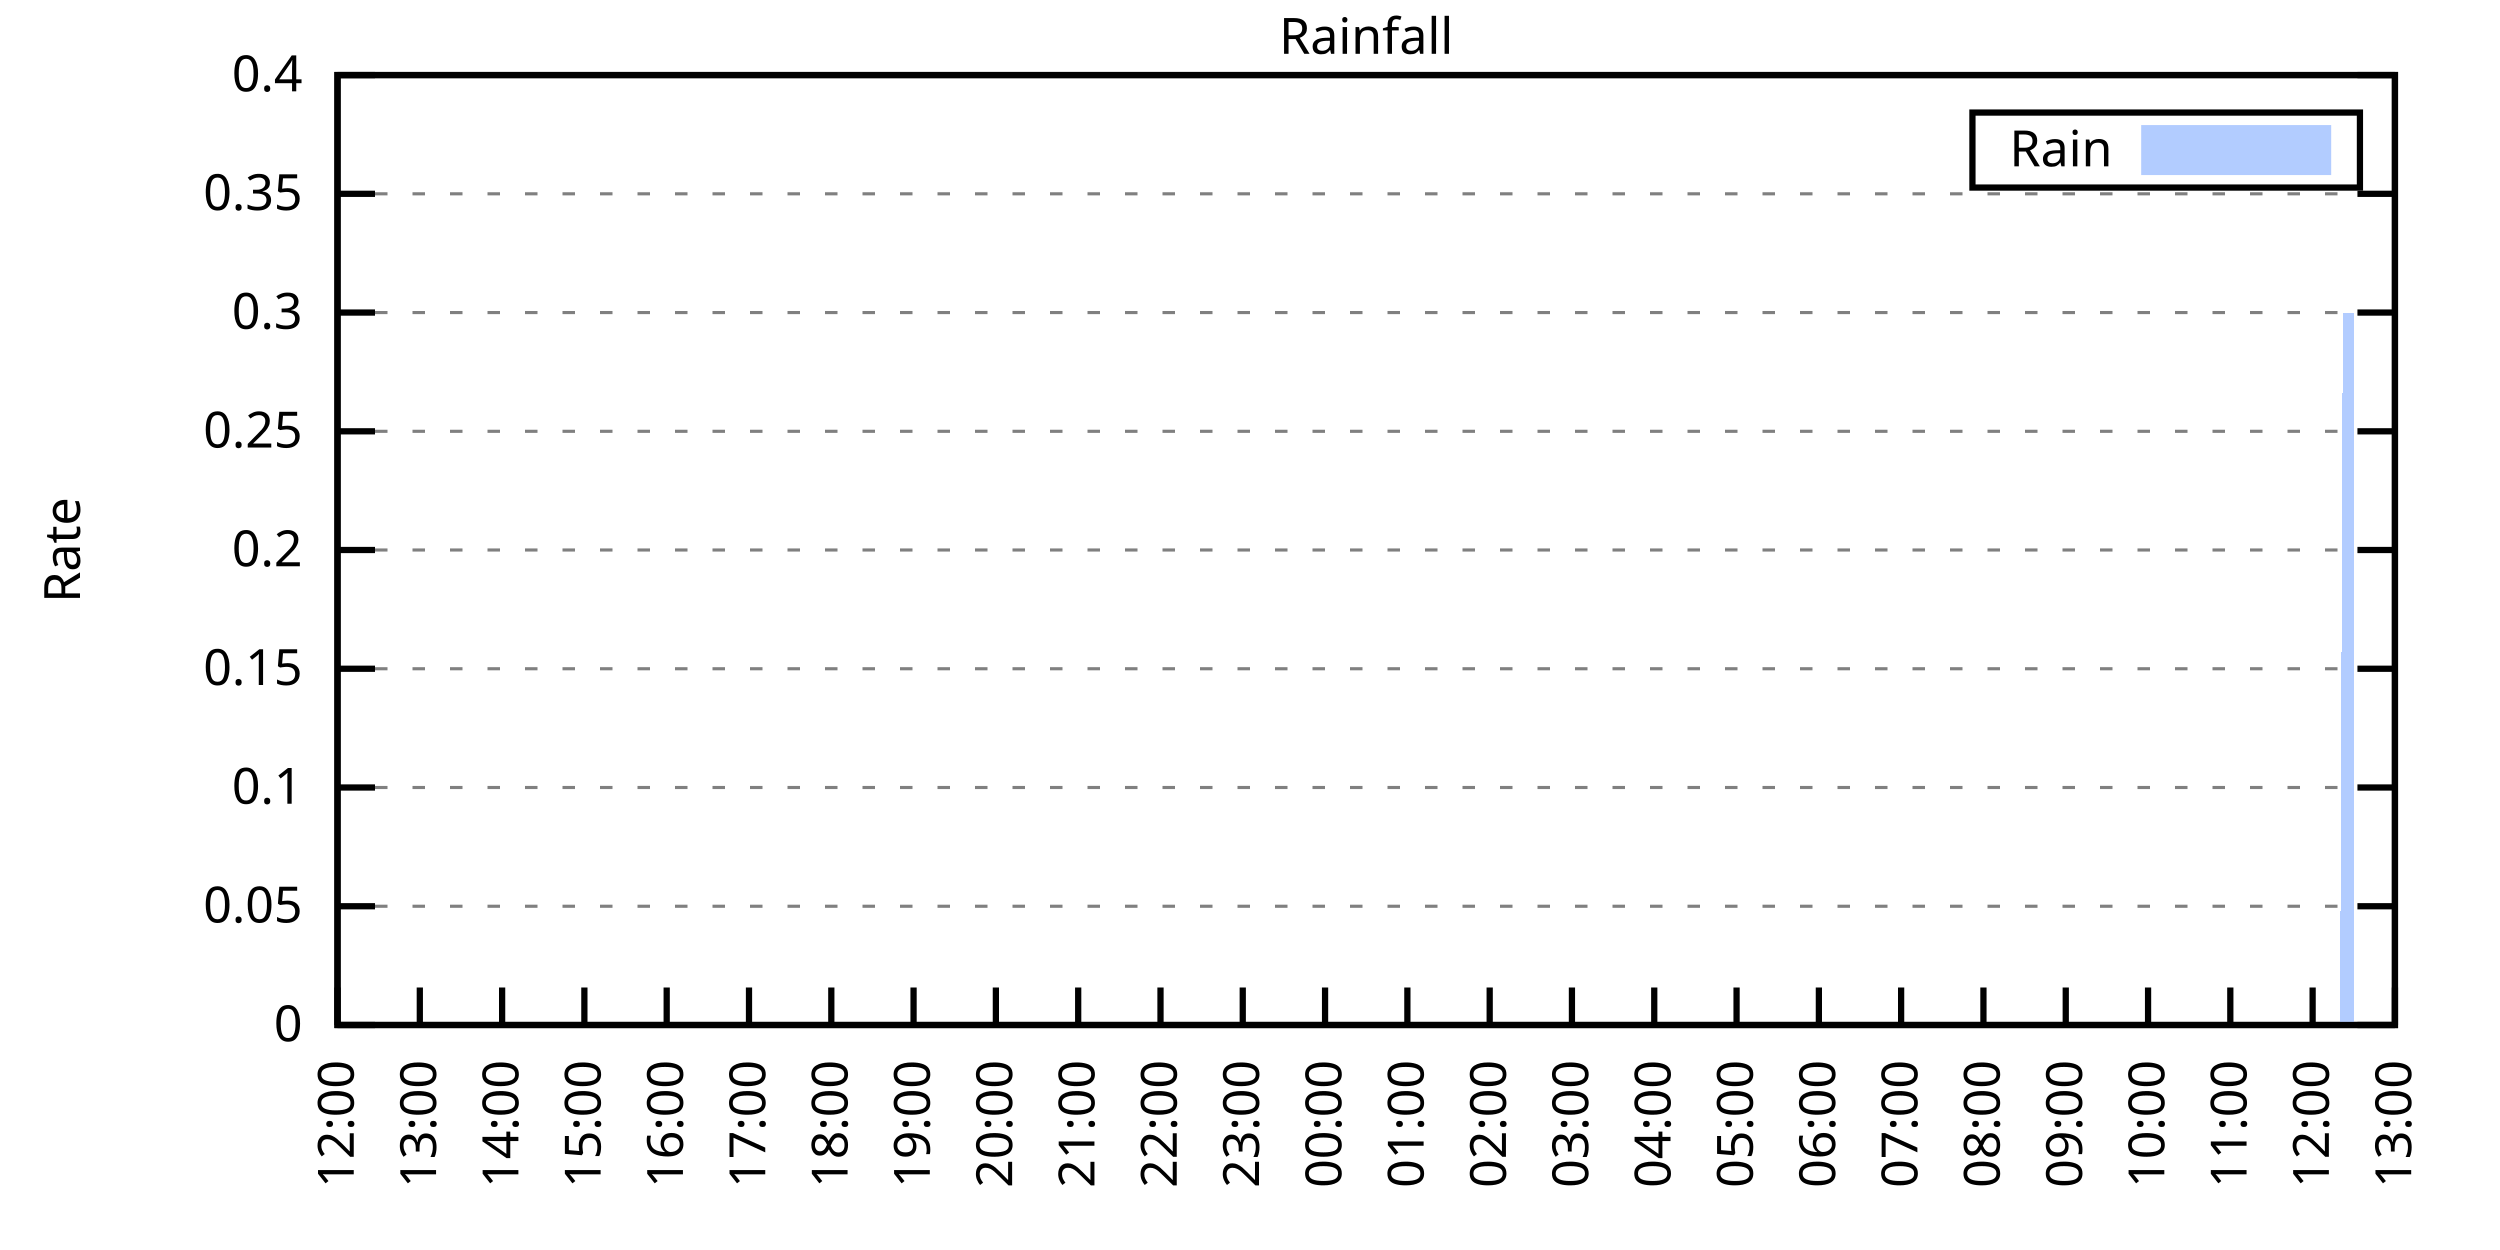
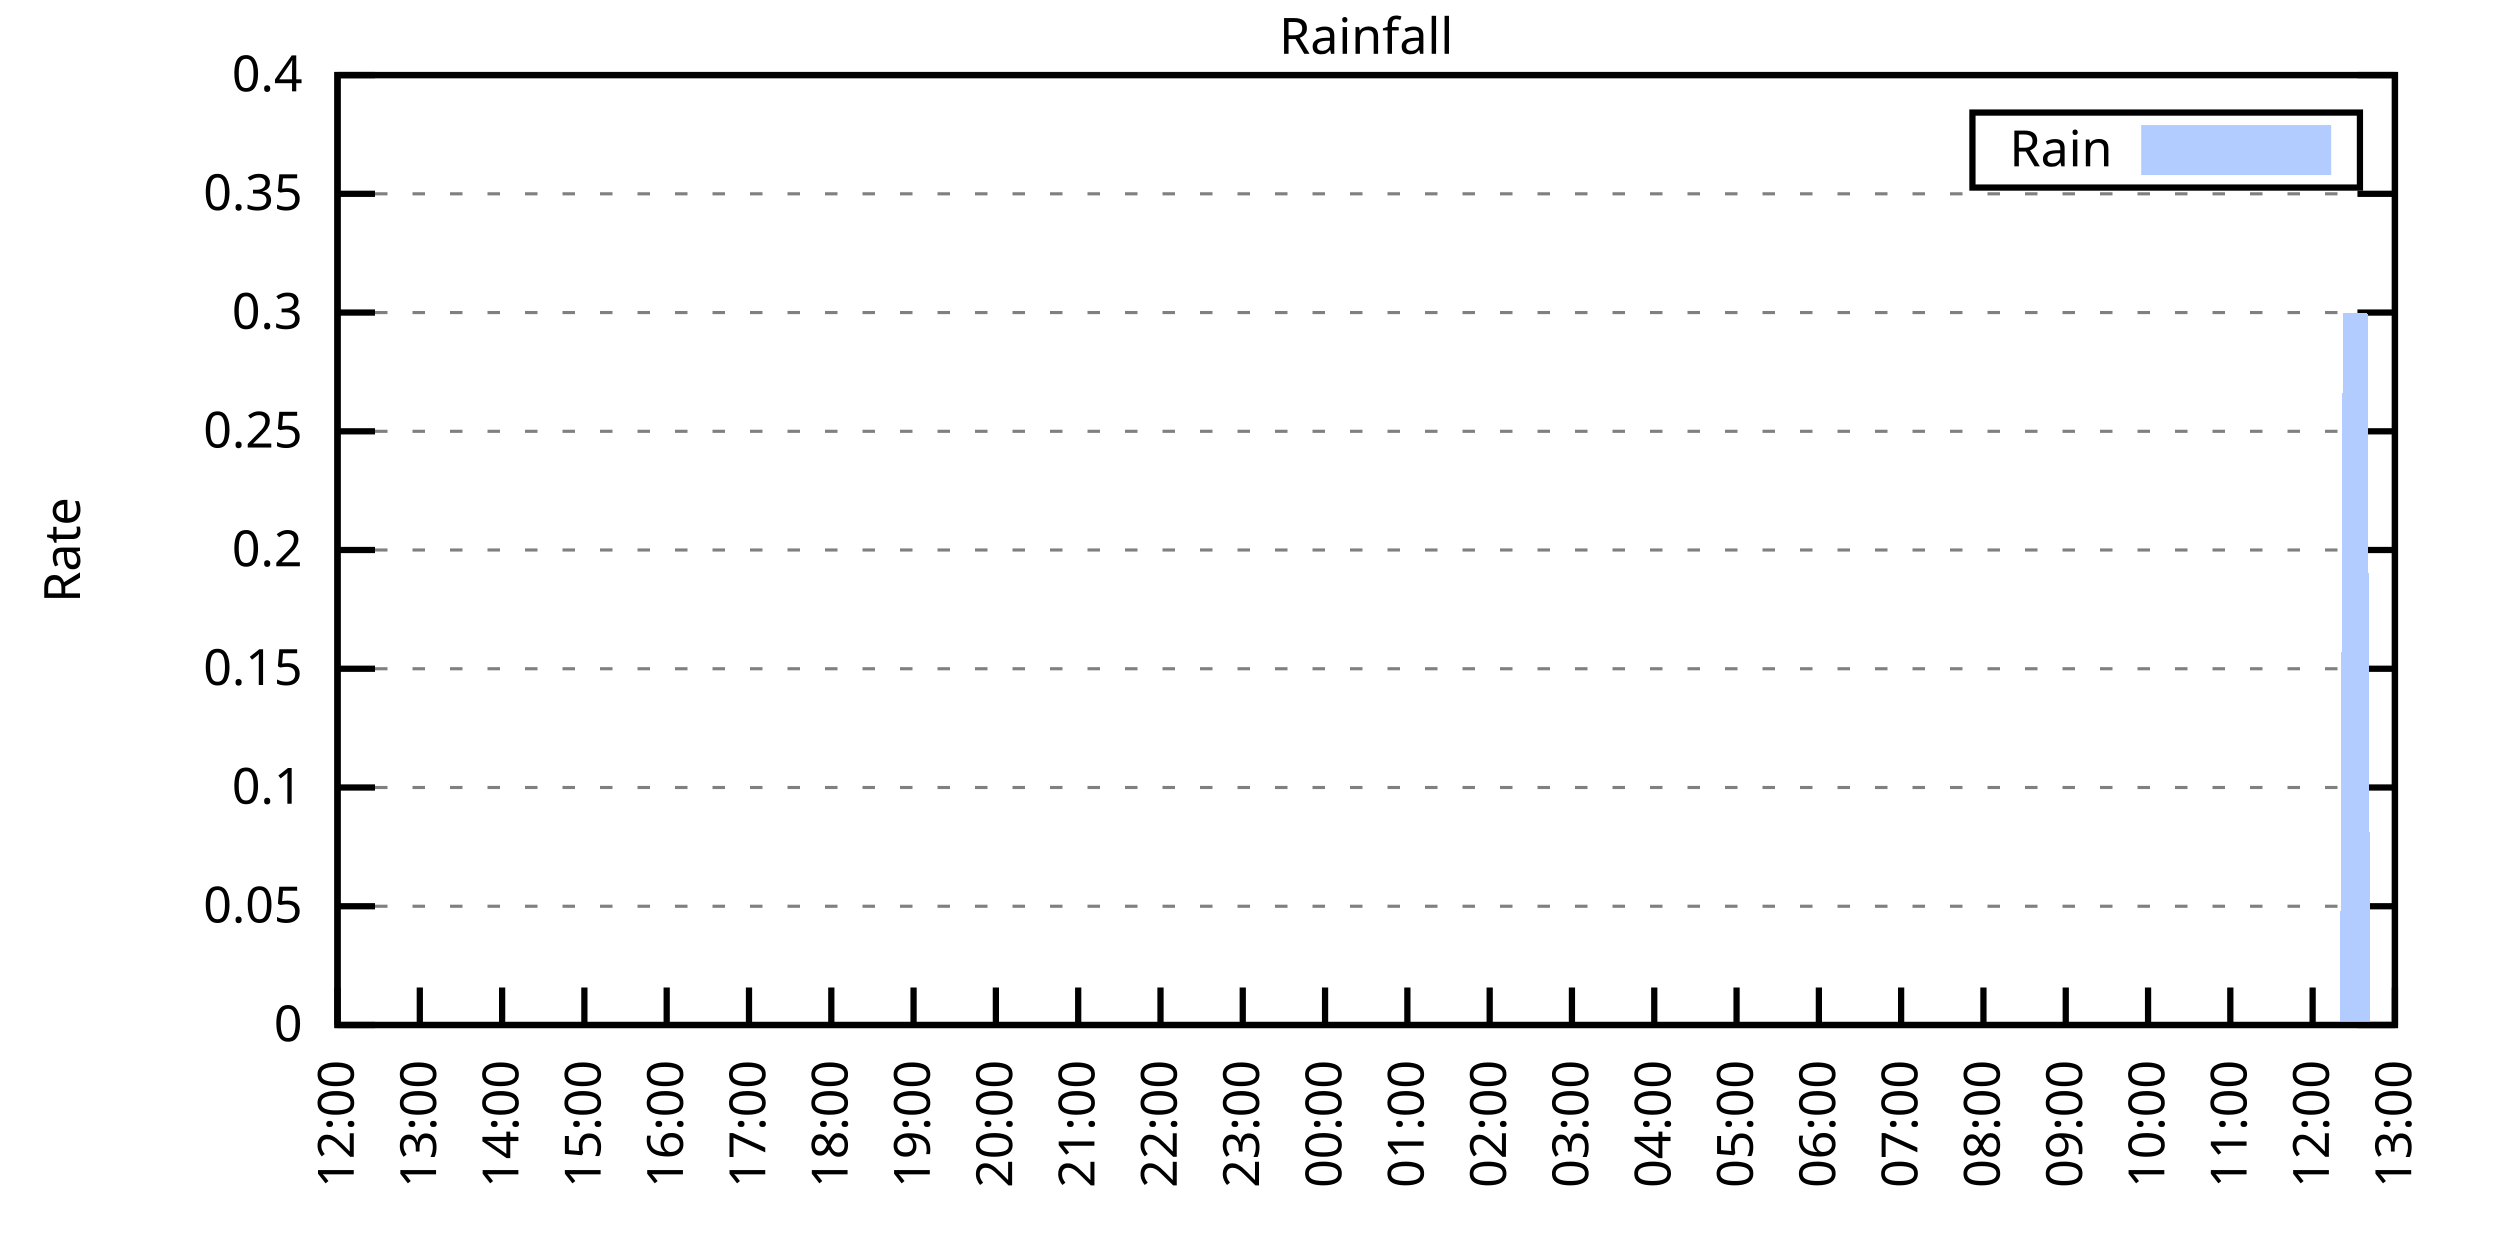
<svg xmlns="http://www.w3.org/2000/svg" xmlns:xlink="http://www.w3.org/1999/xlink" width="400" height="200" viewBox="0 0 400 200">
  <g id="gnuplot_canvas">
    <rect x="0" y="0" width="400" height="200" fill="none" />
    <defs>
      <circle id="gpDot" r="0.5" stroke-width="0.5" stroke="currentColor" />
      <path id="gpPt0" stroke-width="0.333" stroke="currentColor" d="M-1,0 h2 M0,-1 v2" />
      <path id="gpPt1" stroke-width="0.333" stroke="currentColor" d="M-1,-1 L1,1 M1,-1 L-1,1" />
      <path id="gpPt2" stroke-width="0.333" stroke="currentColor" d="M-1,0 L1,0 M0,-1 L0,1 M-1,-1 L1,1 M-1,1 L1,-1" />
      <rect id="gpPt3" stroke-width="0.333" stroke="currentColor" x="-1" y="-1" width="2" height="2" />
      <rect id="gpPt4" stroke-width="0.333" stroke="currentColor" fill="currentColor" x="-1" y="-1" width="2" height="2" />
      <circle id="gpPt5" stroke-width="0.333" stroke="currentColor" cx="0" cy="0" r="1" />
      <use xlink:href="#gpPt5" id="gpPt6" fill="currentColor" stroke="none" />
      <path id="gpPt7" stroke-width="0.333" stroke="currentColor" d="M0,-1.33 L-1.33,0.67 L1.33,0.67 z" />
      <use xlink:href="#gpPt7" id="gpPt8" fill="currentColor" stroke="none" />
      <use xlink:href="#gpPt7" id="gpPt9" stroke="currentColor" transform="rotate(180)" />
      <use xlink:href="#gpPt9" id="gpPt10" fill="currentColor" stroke="none" />
      <use xlink:href="#gpPt3" id="gpPt11" stroke="currentColor" transform="rotate(45)" />
      <use xlink:href="#gpPt11" id="gpPt12" fill="currentColor" stroke="none" />
      <path id="gpPt13" stroke-width="0.333" stroke="currentColor" d="M0,1.330 L1.265,0.411 L0.782,-1.067 L-0.782,-1.076 L-1.265,0.411 z" />
      <use xlink:href="#gpPt13" id="gpPt14" fill="currentColor" stroke="none" />
      <filter id="textbox" filterUnits="objectBoundingBox" x="0" y="0" height="1" width="1">
        <feFlood flood-color="white" flood-opacity="1" result="bgnd" />
        <feComposite in="SourceGraphic" in2="bgnd" operator="atop" />
      </filter>
      <filter id="greybox" filterUnits="objectBoundingBox" x="0" y="0" height="1" width="1">
        <feFlood flood-color="lightgrey" flood-opacity="1" result="grey" />
        <feComposite in="SourceGraphic" in2="grey" operator="atop" />
      </filter>
    </defs>
    <g fill="none" color="white" stroke="currentColor" stroke-width="1.00" stroke-linecap="butt" stroke-linejoin="miter">
</g>
    <g fill="none" color="black" stroke="currentColor" stroke-width="1.00" stroke-linecap="butt" stroke-linejoin="miter">
      <g stroke="none" shape-rendering="crispEdges">
        <polygon fill="rgb(255, 255, 255)" points="54.00,164.00 383.18,164.00 383.18,12.02 54.00,12.02 " />
      </g>
    </g>
    <g fill="none" color="black" stroke="currentColor" stroke-width="1.00" stroke-linecap="butt" stroke-linejoin="miter">
</g>
    <g fill="none" color="black" stroke="black" stroke-width="0.50" stroke-linecap="butt" stroke-linejoin="miter">
</g>
    <g fill="none" color="gray" stroke="currentColor" stroke-width="0.50" stroke-linecap="butt" stroke-linejoin="miter">
      <path stroke="gray" stroke-dasharray="2,4" class="gridline" d="M54.00,164.00 L383.19,164.00  " />
    </g>
    <g fill="none" color="gray" stroke="gray" stroke-width="1.00" stroke-linecap="butt" stroke-linejoin="miter">
</g>
    <g fill="none" color="black" stroke="currentColor" stroke-width="1.00" stroke-linecap="butt" stroke-linejoin="miter">
      <path stroke="black" d="M54.00,164.00 L60.00,164.00 M383.19,164.00 L377.19,164.00  " />
      <g transform="translate(48.40,166.60)" stroke="none" fill="black" font-family="Sans" font-size="8.00" text-anchor="end">
        <text>
          <tspan font-family="Sans"> 0</tspan>
        </text>
      </g>
    </g>
    <g fill="none" color="black" stroke="currentColor" stroke-width="1.00" stroke-linecap="butt" stroke-linejoin="miter">
</g>
    <g fill="none" color="black" stroke="black" stroke-width="0.50" stroke-linecap="butt" stroke-linejoin="miter">
</g>
    <g fill="none" color="gray" stroke="currentColor" stroke-width="0.50" stroke-linecap="butt" stroke-linejoin="miter">
      <path stroke="gray" stroke-dasharray="2,4" class="gridline" d="M54.00,145.00 L383.19,145.00  " />
    </g>
    <g fill="none" color="gray" stroke="gray" stroke-width="1.00" stroke-linecap="butt" stroke-linejoin="miter">
</g>
    <g fill="none" color="black" stroke="currentColor" stroke-width="1.00" stroke-linecap="butt" stroke-linejoin="miter">
      <path stroke="black" d="M54.00,145.00 L60.00,145.00 M383.19,145.00 L377.19,145.00  " />
      <g transform="translate(48.40,147.60)" stroke="none" fill="black" font-family="Sans" font-size="8.00" text-anchor="end">
        <text>
          <tspan font-family="Sans"> 0.05</tspan>
        </text>
      </g>
    </g>
    <g fill="none" color="black" stroke="currentColor" stroke-width="1.00" stroke-linecap="butt" stroke-linejoin="miter">
</g>
    <g fill="none" color="black" stroke="black" stroke-width="0.50" stroke-linecap="butt" stroke-linejoin="miter">
</g>
    <g fill="none" color="gray" stroke="currentColor" stroke-width="0.50" stroke-linecap="butt" stroke-linejoin="miter">
      <path stroke="gray" stroke-dasharray="2,4" class="gridline" d="M54.00,126.00 L383.19,126.00  " />
    </g>
    <g fill="none" color="gray" stroke="gray" stroke-width="1.00" stroke-linecap="butt" stroke-linejoin="miter">
</g>
    <g fill="none" color="black" stroke="currentColor" stroke-width="1.00" stroke-linecap="butt" stroke-linejoin="miter">
      <path stroke="black" d="M54.00,126.00 L60.00,126.00 M383.19,126.00 L377.19,126.00  " />
      <g transform="translate(48.40,128.60)" stroke="none" fill="black" font-family="Sans" font-size="8.00" text-anchor="end">
        <text>
          <tspan font-family="Sans"> 0.1</tspan>
        </text>
      </g>
    </g>
    <g fill="none" color="black" stroke="currentColor" stroke-width="1.00" stroke-linecap="butt" stroke-linejoin="miter">
</g>
    <g fill="none" color="black" stroke="black" stroke-width="0.50" stroke-linecap="butt" stroke-linejoin="miter">
</g>
    <g fill="none" color="gray" stroke="currentColor" stroke-width="0.50" stroke-linecap="butt" stroke-linejoin="miter">
      <path stroke="gray" stroke-dasharray="2,4" class="gridline" d="M54.00,107.00 L383.19,107.00  " />
    </g>
    <g fill="none" color="gray" stroke="gray" stroke-width="1.00" stroke-linecap="butt" stroke-linejoin="miter">
</g>
    <g fill="none" color="black" stroke="currentColor" stroke-width="1.00" stroke-linecap="butt" stroke-linejoin="miter">
      <path stroke="black" d="M54.00,107.00 L60.00,107.00 M383.19,107.00 L377.19,107.00  " />
      <g transform="translate(48.40,109.60)" stroke="none" fill="black" font-family="Sans" font-size="8.00" text-anchor="end">
        <text>
          <tspan font-family="Sans"> 0.15</tspan>
        </text>
      </g>
    </g>
    <g fill="none" color="black" stroke="currentColor" stroke-width="1.00" stroke-linecap="butt" stroke-linejoin="miter">
</g>
    <g fill="none" color="black" stroke="black" stroke-width="0.50" stroke-linecap="butt" stroke-linejoin="miter">
</g>
    <g fill="none" color="gray" stroke="currentColor" stroke-width="0.50" stroke-linecap="butt" stroke-linejoin="miter">
      <path stroke="gray" stroke-dasharray="2,4" class="gridline" d="M54.00,88.00 L383.19,88.00  " />
    </g>
    <g fill="none" color="gray" stroke="gray" stroke-width="1.00" stroke-linecap="butt" stroke-linejoin="miter">
</g>
    <g fill="none" color="black" stroke="currentColor" stroke-width="1.00" stroke-linecap="butt" stroke-linejoin="miter">
      <path stroke="black" d="M54.00,88.00 L60.00,88.00 M383.19,88.00 L377.19,88.00  " />
      <g transform="translate(48.40,90.60)" stroke="none" fill="black" font-family="Sans" font-size="8.00" text-anchor="end">
        <text>
          <tspan font-family="Sans"> 0.2</tspan>
        </text>
      </g>
    </g>
    <g fill="none" color="black" stroke="currentColor" stroke-width="1.00" stroke-linecap="butt" stroke-linejoin="miter">
</g>
    <g fill="none" color="black" stroke="black" stroke-width="0.50" stroke-linecap="butt" stroke-linejoin="miter">
</g>
    <g fill="none" color="gray" stroke="currentColor" stroke-width="0.50" stroke-linecap="butt" stroke-linejoin="miter">
      <path stroke="gray" stroke-dasharray="2,4" class="gridline" d="M54.00,69.01 L383.19,69.01  " />
    </g>
    <g fill="none" color="gray" stroke="gray" stroke-width="1.00" stroke-linecap="butt" stroke-linejoin="miter">
</g>
    <g fill="none" color="black" stroke="currentColor" stroke-width="1.00" stroke-linecap="butt" stroke-linejoin="miter">
      <path stroke="black" d="M54.00,69.01 L60.00,69.01 M383.19,69.01 L377.19,69.01  " />
      <g transform="translate(48.40,71.61)" stroke="none" fill="black" font-family="Sans" font-size="8.00" text-anchor="end">
        <text>
          <tspan font-family="Sans"> 0.25</tspan>
        </text>
      </g>
    </g>
    <g fill="none" color="black" stroke="currentColor" stroke-width="1.00" stroke-linecap="butt" stroke-linejoin="miter">
</g>
    <g fill="none" color="black" stroke="black" stroke-width="0.50" stroke-linecap="butt" stroke-linejoin="miter">
</g>
    <g fill="none" color="gray" stroke="currentColor" stroke-width="0.50" stroke-linecap="butt" stroke-linejoin="miter">
      <path stroke="gray" stroke-dasharray="2,4" class="gridline" d="M54.00,50.01 L383.19,50.01  " />
    </g>
    <g fill="none" color="gray" stroke="gray" stroke-width="1.00" stroke-linecap="butt" stroke-linejoin="miter">
</g>
    <g fill="none" color="black" stroke="currentColor" stroke-width="1.00" stroke-linecap="butt" stroke-linejoin="miter">
      <path stroke="black" d="M54.00,50.01 L60.00,50.01 M383.19,50.01 L377.19,50.01  " />
      <g transform="translate(48.40,52.61)" stroke="none" fill="black" font-family="Sans" font-size="8.00" text-anchor="end">
        <text>
          <tspan font-family="Sans"> 0.3</tspan>
        </text>
      </g>
    </g>
    <g fill="none" color="black" stroke="currentColor" stroke-width="1.00" stroke-linecap="butt" stroke-linejoin="miter">
</g>
    <g fill="none" color="black" stroke="black" stroke-width="0.50" stroke-linecap="butt" stroke-linejoin="miter">
</g>
    <g fill="none" color="gray" stroke="currentColor" stroke-width="0.50" stroke-linecap="butt" stroke-linejoin="miter">
      <path stroke="gray" stroke-dasharray="2,4" class="gridline" d="M54.00,31.01 L383.19,31.01  " />
    </g>
    <g fill="none" color="gray" stroke="gray" stroke-width="1.00" stroke-linecap="butt" stroke-linejoin="miter">
</g>
    <g fill="none" color="black" stroke="currentColor" stroke-width="1.00" stroke-linecap="butt" stroke-linejoin="miter">
      <path stroke="black" d="M54.00,31.01 L60.00,31.01 M383.19,31.01 L377.19,31.01  " />
      <g transform="translate(48.40,33.61)" stroke="none" fill="black" font-family="Sans" font-size="8.00" text-anchor="end">
        <text>
          <tspan font-family="Sans"> 0.35</tspan>
        </text>
      </g>
    </g>
    <g fill="none" color="black" stroke="currentColor" stroke-width="1.00" stroke-linecap="butt" stroke-linejoin="miter">
</g>
    <g fill="none" color="black" stroke="black" stroke-width="0.50" stroke-linecap="butt" stroke-linejoin="miter">
</g>
    <g fill="none" color="gray" stroke="currentColor" stroke-width="0.50" stroke-linecap="butt" stroke-linejoin="miter">
      <path stroke="gray" stroke-dasharray="2,4" class="gridline" d="M54.00,12.01 L383.19,12.01  " />
    </g>
    <g fill="none" color="gray" stroke="gray" stroke-width="1.00" stroke-linecap="butt" stroke-linejoin="miter">
</g>
    <g fill="none" color="black" stroke="currentColor" stroke-width="1.00" stroke-linecap="butt" stroke-linejoin="miter">
      <path stroke="black" d="M54.00,12.01 L60.00,12.01 M383.19,12.01 L377.19,12.01  " />
      <g transform="translate(48.40,14.61)" stroke="none" fill="black" font-family="Sans" font-size="8.00" text-anchor="end">
        <text>
          <tspan font-family="Sans"> 0.4</tspan>
        </text>
      </g>
    </g>
    <g fill="none" color="black" stroke="currentColor" stroke-width="1.00" stroke-linecap="butt" stroke-linejoin="miter">
      <path stroke="black" d="M54.00,164.00 L54.00,158.00  " />
      <g transform="translate(56.60,169.60) rotate(270.00)" stroke="none" fill="black" font-family="Sans" font-size="8.00" text-anchor="end">
        <text>
          <tspan font-family="Sans">12:00</tspan>
        </text>
      </g>
    </g>
    <g fill="none" color="black" stroke="currentColor" stroke-width="1.00" stroke-linecap="butt" stroke-linejoin="miter">
      <path stroke="black" d="M67.17,164.00 L67.17,158.00  " />
      <g transform="translate(69.77,169.60) rotate(270.00)" stroke="none" fill="black" font-family="Sans" font-size="8.00" text-anchor="end">
        <text>
          <tspan font-family="Sans">13:00</tspan>
        </text>
      </g>
    </g>
    <g fill="none" color="black" stroke="currentColor" stroke-width="1.00" stroke-linecap="butt" stroke-linejoin="miter">
      <path stroke="black" d="M80.34,164.00 L80.34,158.00  " />
      <g transform="translate(82.94,169.60) rotate(270.00)" stroke="none" fill="black" font-family="Sans" font-size="8.00" text-anchor="end">
        <text>
          <tspan font-family="Sans">14:00</tspan>
        </text>
      </g>
    </g>
    <g fill="none" color="black" stroke="currentColor" stroke-width="1.00" stroke-linecap="butt" stroke-linejoin="miter">
      <path stroke="black" d="M93.50,164.00 L93.50,158.00  " />
      <g transform="translate(96.10,169.60) rotate(270.00)" stroke="none" fill="black" font-family="Sans" font-size="8.00" text-anchor="end">
        <text>
          <tspan font-family="Sans">15:00</tspan>
        </text>
      </g>
    </g>
    <g fill="none" color="black" stroke="currentColor" stroke-width="1.00" stroke-linecap="butt" stroke-linejoin="miter">
      <path stroke="black" d="M106.67,164.00 L106.67,158.00  " />
      <g transform="translate(109.27,169.60) rotate(270.00)" stroke="none" fill="black" font-family="Sans" font-size="8.00" text-anchor="end">
        <text>
          <tspan font-family="Sans">16:00</tspan>
        </text>
      </g>
    </g>
    <g fill="none" color="black" stroke="currentColor" stroke-width="1.00" stroke-linecap="butt" stroke-linejoin="miter">
      <path stroke="black" d="M119.84,164.00 L119.84,158.00  " />
      <g transform="translate(122.44,169.60) rotate(270.00)" stroke="none" fill="black" font-family="Sans" font-size="8.00" text-anchor="end">
        <text>
          <tspan font-family="Sans">17:00</tspan>
        </text>
      </g>
    </g>
    <g fill="none" color="black" stroke="currentColor" stroke-width="1.00" stroke-linecap="butt" stroke-linejoin="miter">
      <path stroke="black" d="M133.01,164.00 L133.01,158.00  " />
      <g transform="translate(135.61,169.60) rotate(270.00)" stroke="none" fill="black" font-family="Sans" font-size="8.00" text-anchor="end">
        <text>
          <tspan font-family="Sans">18:00</tspan>
        </text>
      </g>
    </g>
    <g fill="none" color="black" stroke="currentColor" stroke-width="1.00" stroke-linecap="butt" stroke-linejoin="miter">
      <path stroke="black" d="M146.17,164.00 L146.17,158.00  " />
      <g transform="translate(148.77,169.60) rotate(270.00)" stroke="none" fill="black" font-family="Sans" font-size="8.00" text-anchor="end">
        <text>
          <tspan font-family="Sans">19:00</tspan>
        </text>
      </g>
    </g>
    <g fill="none" color="black" stroke="currentColor" stroke-width="1.00" stroke-linecap="butt" stroke-linejoin="miter">
      <path stroke="black" d="M159.34,164.00 L159.34,158.00  " />
      <g transform="translate(161.94,169.60) rotate(270.00)" stroke="none" fill="black" font-family="Sans" font-size="8.00" text-anchor="end">
        <text>
          <tspan font-family="Sans">20:00</tspan>
        </text>
      </g>
    </g>
    <g fill="none" color="black" stroke="currentColor" stroke-width="1.00" stroke-linecap="butt" stroke-linejoin="miter">
      <path stroke="black" d="M172.51,164.00 L172.51,158.00  " />
      <g transform="translate(175.11,169.60) rotate(270.00)" stroke="none" fill="black" font-family="Sans" font-size="8.00" text-anchor="end">
        <text>
          <tspan font-family="Sans">21:00</tspan>
        </text>
      </g>
    </g>
    <g fill="none" color="black" stroke="currentColor" stroke-width="1.00" stroke-linecap="butt" stroke-linejoin="miter">
      <path stroke="black" d="M185.68,164.00 L185.68,158.00  " />
      <g transform="translate(188.28,169.60) rotate(270.00)" stroke="none" fill="black" font-family="Sans" font-size="8.00" text-anchor="end">
        <text>
          <tspan font-family="Sans">22:00</tspan>
        </text>
      </g>
    </g>
    <g fill="none" color="black" stroke="currentColor" stroke-width="1.00" stroke-linecap="butt" stroke-linejoin="miter">
      <path stroke="black" d="M198.84,164.00 L198.84,158.00  " />
      <g transform="translate(201.44,169.60) rotate(270.00)" stroke="none" fill="black" font-family="Sans" font-size="8.00" text-anchor="end">
        <text>
          <tspan font-family="Sans">23:00</tspan>
        </text>
      </g>
    </g>
    <g fill="none" color="black" stroke="currentColor" stroke-width="1.00" stroke-linecap="butt" stroke-linejoin="miter">
      <path stroke="black" d="M212.01,164.00 L212.01,158.00  " />
      <g transform="translate(214.61,169.60) rotate(270.00)" stroke="none" fill="black" font-family="Sans" font-size="8.00" text-anchor="end">
        <text>
          <tspan font-family="Sans">00:00</tspan>
        </text>
      </g>
    </g>
    <g fill="none" color="black" stroke="currentColor" stroke-width="1.00" stroke-linecap="butt" stroke-linejoin="miter">
      <path stroke="black" d="M225.18,164.00 L225.18,158.00  " />
      <g transform="translate(227.78,169.60) rotate(270.00)" stroke="none" fill="black" font-family="Sans" font-size="8.00" text-anchor="end">
        <text>
          <tspan font-family="Sans">01:00</tspan>
        </text>
      </g>
    </g>
    <g fill="none" color="black" stroke="currentColor" stroke-width="1.00" stroke-linecap="butt" stroke-linejoin="miter">
      <path stroke="black" d="M238.35,164.00 L238.35,158.00  " />
      <g transform="translate(240.95,169.60) rotate(270.00)" stroke="none" fill="black" font-family="Sans" font-size="8.00" text-anchor="end">
        <text>
          <tspan font-family="Sans">02:00</tspan>
        </text>
      </g>
    </g>
    <g fill="none" color="black" stroke="currentColor" stroke-width="1.00" stroke-linecap="butt" stroke-linejoin="miter">
      <path stroke="black" d="M251.51,164.00 L251.51,158.00  " />
      <g transform="translate(254.11,169.60) rotate(270.00)" stroke="none" fill="black" font-family="Sans" font-size="8.00" text-anchor="end">
        <text>
          <tspan font-family="Sans">03:00</tspan>
        </text>
      </g>
    </g>
    <g fill="none" color="black" stroke="currentColor" stroke-width="1.00" stroke-linecap="butt" stroke-linejoin="miter">
      <path stroke="black" d="M264.68,164.00 L264.68,158.00  " />
      <g transform="translate(267.28,169.60) rotate(270.00)" stroke="none" fill="black" font-family="Sans" font-size="8.00" text-anchor="end">
        <text>
          <tspan font-family="Sans">04:00</tspan>
        </text>
      </g>
    </g>
    <g fill="none" color="black" stroke="currentColor" stroke-width="1.00" stroke-linecap="butt" stroke-linejoin="miter">
      <path stroke="black" d="M277.85,164.00 L277.85,158.00  " />
      <g transform="translate(280.45,169.60) rotate(270.00)" stroke="none" fill="black" font-family="Sans" font-size="8.00" text-anchor="end">
        <text>
          <tspan font-family="Sans">05:00</tspan>
        </text>
      </g>
    </g>
    <g fill="none" color="black" stroke="currentColor" stroke-width="1.00" stroke-linecap="butt" stroke-linejoin="miter">
      <path stroke="black" d="M291.02,164.00 L291.02,158.00  " />
      <g transform="translate(293.62,169.60) rotate(270.00)" stroke="none" fill="black" font-family="Sans" font-size="8.00" text-anchor="end">
        <text>
          <tspan font-family="Sans">06:00</tspan>
        </text>
      </g>
    </g>
    <g fill="none" color="black" stroke="currentColor" stroke-width="1.00" stroke-linecap="butt" stroke-linejoin="miter">
      <path stroke="black" d="M304.18,164.00 L304.18,158.00  " />
      <g transform="translate(306.78,169.60) rotate(270.00)" stroke="none" fill="black" font-family="Sans" font-size="8.00" text-anchor="end">
        <text>
          <tspan font-family="Sans">07:00</tspan>
        </text>
      </g>
    </g>
    <g fill="none" color="black" stroke="currentColor" stroke-width="1.00" stroke-linecap="butt" stroke-linejoin="miter">
      <path stroke="black" d="M317.35,164.00 L317.35,158.00  " />
      <g transform="translate(319.95,169.60) rotate(270.00)" stroke="none" fill="black" font-family="Sans" font-size="8.00" text-anchor="end">
        <text>
          <tspan font-family="Sans">08:00</tspan>
        </text>
      </g>
    </g>
    <g fill="none" color="black" stroke="currentColor" stroke-width="1.00" stroke-linecap="butt" stroke-linejoin="miter">
      <path stroke="black" d="M330.52,164.00 L330.52,158.00  " />
      <g transform="translate(333.12,169.60) rotate(270.00)" stroke="none" fill="black" font-family="Sans" font-size="8.00" text-anchor="end">
        <text>
          <tspan font-family="Sans">09:00</tspan>
        </text>
      </g>
    </g>
    <g fill="none" color="black" stroke="currentColor" stroke-width="1.00" stroke-linecap="butt" stroke-linejoin="miter">
      <path stroke="black" d="M343.69,164.00 L343.69,158.00  " />
      <g transform="translate(346.29,169.60) rotate(270.00)" stroke="none" fill="black" font-family="Sans" font-size="8.00" text-anchor="end">
        <text>
          <tspan font-family="Sans">10:00</tspan>
        </text>
      </g>
    </g>
    <g fill="none" color="black" stroke="currentColor" stroke-width="1.00" stroke-linecap="butt" stroke-linejoin="miter">
      <path stroke="black" d="M356.85,164.00 L356.85,158.00  " />
      <g transform="translate(359.45,169.60) rotate(270.00)" stroke="none" fill="black" font-family="Sans" font-size="8.00" text-anchor="end">
        <text>
          <tspan font-family="Sans">11:00</tspan>
        </text>
      </g>
    </g>
    <g fill="none" color="black" stroke="currentColor" stroke-width="1.00" stroke-linecap="butt" stroke-linejoin="miter">
      <path stroke="black" d="M370.02,164.00 L370.02,158.00  " />
      <g transform="translate(372.62,169.60) rotate(270.00)" stroke="none" fill="black" font-family="Sans" font-size="8.00" text-anchor="end">
        <text>
          <tspan font-family="Sans">12:00</tspan>
        </text>
      </g>
    </g>
    <g fill="none" color="black" stroke="currentColor" stroke-width="1.00" stroke-linecap="butt" stroke-linejoin="miter">
      <path stroke="black" d="M383.19,164.00 L383.19,158.00  " />
      <g transform="translate(385.79,169.60) rotate(270.00)" stroke="none" fill="black" font-family="Sans" font-size="8.00" text-anchor="end">
        <text>
          <tspan font-family="Sans">13:00</tspan>
        </text>
      </g>
    </g>
    <g fill="none" color="black" stroke="currentColor" stroke-width="1.00" stroke-linecap="butt" stroke-linejoin="miter">
</g>
    <g fill="none" color="black" stroke="currentColor" stroke-width="1.00" stroke-linecap="butt" stroke-linejoin="miter">
      <path stroke="black" d="M54.00,12.01 L54.00,164.00 L383.19,164.00 L383.19,12.01 L54.00,12.01 Z  " />
    </g>
    <g fill="none" color="black" stroke="currentColor" stroke-width="1.00" stroke-linecap="butt" stroke-linejoin="miter">
</g>
    <g fill="none" color="black" stroke="currentColor" stroke-width="1.00" stroke-linecap="butt" stroke-linejoin="miter">
      <path stroke="black" d="M315.59,30.01 L315.59,18.01 L377.59,18.01 L377.59,30.01 L315.59,30.01 Z  " />
    </g>
    <g id="Rainfall_plot_1">
      <g fill="none" color="white" stroke="black" stroke-width="2.00" stroke-linecap="butt" stroke-linejoin="miter">
</g>
      <g fill="none" color="black" stroke="currentColor" stroke-width="2.00" stroke-linecap="butt" stroke-linejoin="miter">
        <g transform="translate(337.99,26.61)" stroke="none" fill="black" font-family="Sans" font-size="8.00" text-anchor="end">
          <text>
            <tspan font-family="Sans">Rain</tspan>
          </text>
        </g>
      </g>
      <g fill="none" color="black" stroke="currentColor" stroke-width="2.00" stroke-linecap="butt" stroke-linejoin="miter">
        <g stroke="none" shape-rendering="crispEdges">
          <polygon fill="rgb(178, 204, 255)" points="343.59,27.01 371.99,27.01 371.99,21.01 343.59,21.01 " />
        </g>
        <path stroke="rgb(178, 204, 255)" d="M343.59,27.01 L371.99,27.01 L371.99,21.01 L343.59,21.01 L343.59,27.01 Z  " />
      </g>
      <g fill="none" color="black" stroke="currentColor" stroke-width="2.00" stroke-linecap="butt" stroke-linejoin="miter">
        <g stroke="none" shape-rendering="crispEdges">
-           <polygon fill="rgb(178, 204, 255)" points="61.02,164.00 61.46,164.00 61.90,164.00 62.34,164.00 62.78,164.00 63.22,164.00 63.66,164.00 64.10,164.00 64.53,164.00 64.97,164.00 65.41,164.00 65.85,164.00 66.29,164.00 66.73,164.00 67.17,164.00 67.61,164.00 68.05,164.00 68.48,164.00 68.92,164.00 69.36,164.00 69.80,164.00 70.24,164.00 70.68,164.00 71.12,164.00 71.56,164.00 72.00,164.00 72.43,164.00 72.87,164.00 73.31,164.00 73.75,164.00 74.19,164.00 74.63,164.00 75.07,164.00 75.51,164.00 75.95,164.00 76.38,164.00 76.82,164.00 77.26,164.00 77.70,164.00 78.14,164.00 78.58,164.00 79.02,164.00 79.46,164.00 79.90,164.00 80.34,164.00 80.77,164.00 81.21,164.00 81.65,164.00 82.09,164.00 82.53,164.00 82.97,164.00 83.41,164.00 83.85,164.00 84.29,164.00 84.72,164.00 85.16,164.00 85.60,164.00 86.04,164.00 86.48,164.00 86.92,164.00 87.36,164.00 87.80,164.00 88.24,164.00 88.67,164.00 89.11,164.00 89.55,164.00 89.99,164.00 90.43,164.00 90.87,164.00 91.31,164.00 91.75,164.00 92.19,164.00 92.62,164.00 93.06,164.00 93.50,164.00 93.94,164.00 94.38,164.00 94.82,164.00 95.26,164.00 95.70,164.00 96.14,164.00 96.58,164.00 97.01,164.00 97.45,164.00 97.89,164.00 98.33,164.00 98.77,164.00 99.21,164.00 99.65,164.00 100.09,164.00 100.53,164.00 100.96,164.00 101.40,164.00 101.84,164.00 102.28,164.00 102.72,164.00 103.16,164.00 103.60,164.00 104.04,164.00 104.48,164.00 104.91,164.00 105.35,164.00 105.79,164.00 106.23,164.00 106.67,164.00 107.11,164.00 107.55,164.00 107.99,164.00 108.43,164.00 108.87,164.00 109.30,164.00 109.74,164.00 110.18,164.00 110.62,164.00 111.06,164.00 111.50,164.00 111.94,164.00 112.38,164.00 112.82,164.00 113.25,164.00 113.69,164.00 114.13,164.00 114.57,164.00 115.01,164.00 115.45,164.00 115.89,164.00 116.33,164.00 116.77,164.00 117.20,164.00 117.64,164.00 118.08,164.00 118.52,164.00 118.96,164.00 119.40,164.00 119.84,164.00 120.28,164.00 120.72,164.00 121.15,164.00 121.59,164.00 122.03,164.00 122.47,164.00 122.91,164.00 123.35,164.00 123.79,164.00 124.23,164.00 124.67,164.00 125.11,164.00 125.54,164.00 125.98,164.00 126.42,164.00 126.86,164.00 127.30,164.00 127.74,164.00 128.18,164.00 128.62,164.00 129.06,164.00 129.49,164.00 129.93,164.00 130.37,164.00 130.81,164.00 131.25,164.00 131.69,164.00 132.13,164.00 132.57,164.00 133.01,164.00 133.44,164.00 133.88,164.00 134.32,164.00 134.76,164.00 135.20,164.00 135.64,164.00 136.08,164.00 136.52,164.00 136.96,164.00 137.39,164.00 137.83,164.00 138.27,164.00 138.71,164.00 139.15,164.00 139.59,164.00 140.03,164.00 140.47,164.00 140.91,164.00 141.35,164.00 141.78,164.00 142.22,164.00 142.66,164.00 143.10,164.00 143.54,164.00 143.98,164.00 144.42,164.00 144.86,164.00 145.30,164.00 145.73,164.00 146.17,164.00 146.61,164.00 147.05,164.00 147.49,164.00 147.93,164.00 148.37,164.00 148.81,164.00 149.25,164.00 149.68,164.00 150.12,164.00 150.56,164.00 151.00,164.00 151.44,164.00 151.88,164.00 152.32,164.00 152.76,164.00 153.20,164.00 153.63,164.00 154.07,164.00 154.51,164.00 154.95,164.00 155.39,164.00 155.83,164.00 156.27,164.00 156.71,164.00 157.15,164.00 157.59,164.00 158.02,164.00 158.46,164.00 158.90,164.00 159.34,164.00 159.78,164.00 160.22,164.00 160.66,164.00 161.10,164.00 161.54,164.00 161.97,164.00 162.41,164.00 162.85,164.00 163.29,164.00 163.73,164.00 164.17,164.00 164.61,164.00 165.05,164.00 165.49,164.00 165.92,164.00 166.36,164.00 166.80,164.00 167.24,164.00 167.68,164.00 168.12,164.00 168.56,164.00 169.00,164.00 169.44,164.00 169.87,164.00 170.31,164.00 170.75,164.00 171.19,164.00 171.63,164.00 172.07,164.00 172.51,164.00 172.95,164.00 173.39,164.00 173.83,164.00 174.26,164.00 174.70,164.00 175.14,164.00 175.58,164.00 176.02,164.00 176.46,164.00 176.90,164.00 177.34,164.00 177.78,164.00 178.21,164.00 178.65,164.00 179.09,164.00 179.53,164.00 179.97,164.00 180.41,164.00 180.85,164.00 181.29,164.00 181.73,164.00 182.16,164.00 182.60,164.00 183.04,164.00 183.48,164.00 183.92,164.00 184.36,164.00 184.80,164.00 185.24,164.00 185.68,164.00 186.11,164.00 186.55,164.00 186.99,164.00 187.43,164.00 187.87,164.00 188.31,164.00 188.75,164.00 189.19,164.00 189.63,164.00 190.07,164.00 190.50,164.00 190.94,164.00 191.38,164.00 191.82,164.00 192.26,164.00 192.70,164.00 193.14,164.00 193.58,164.00 194.02,164.00 194.45,164.00 194.89,164.00 195.33,164.00 195.77,164.00 196.21,164.00 196.65,164.00 197.09,164.00 197.53,164.00 197.97,164.00 198.40,164.00 198.84,164.00 199.28,164.00 199.72,164.00 200.16,164.00 200.60,164.00 201.04,164.00 201.48,164.00 201.92,164.00 202.35,164.00 202.79,164.00 203.23,164.00 203.67,164.00 204.11,164.00 204.55,164.00 204.99,164.00 205.43,164.00 205.87,164.00 206.31,164.00 206.74,164.00 207.18,164.00 207.62,164.00 208.06,164.00 208.50,164.00 208.94,164.00 209.38,164.00 209.82,164.00 210.26,164.00 210.69,164.00 211.13,164.00 211.57,164.00 212.01,164.00 212.45,164.00 212.89,164.00 213.33,164.00 213.77,164.00 214.21,164.00 214.64,164.00 215.08,164.00 215.52,164.00 215.96,164.00 216.40,164.00 216.84,164.00 217.28,164.00 217.72,164.00 218.16,164.00 218.60,164.00 219.03,164.00 219.47,164.00 219.91,164.00 220.35,164.00 220.79,164.00 221.23,164.00 221.67,164.00 222.11,164.00 222.55,164.00 222.98,164.00 223.42,164.00 223.86,164.00 224.30,164.00 224.74,164.00 225.18,164.00 225.62,164.00 226.06,164.00 226.50,164.00 226.93,164.00 227.37,164.00 227.81,164.00 228.25,164.00 228.69,164.00 229.13,164.00 229.57,164.00 230.01,164.00 230.45,164.00 230.88,164.00 231.32,164.00 231.76,164.00 232.20,164.00 232.64,164.00 233.08,164.00 233.52,164.00 233.96,164.00 234.40,164.00 234.84,164.00 235.27,164.00 235.71,164.00 236.15,164.00 236.59,164.00 237.03,164.00 237.47,164.00 237.91,164.00 238.35,164.00 238.79,164.00 239.22,164.00 239.66,164.00 240.10,164.00 240.54,164.00 240.98,164.00 241.42,164.00 241.86,164.00 242.30,164.00 242.74,164.00 243.17,164.00 243.61,164.00 244.05,164.00 244.49,164.00 244.93,164.00 245.37,164.00 245.81,164.00 246.25,164.00 246.69,164.00 247.12,164.00 247.56,164.00 248.00,164.00 248.44,164.00 248.88,164.00 249.32,164.00 249.76,164.00 250.20,164.00 250.64,164.00 251.08,164.00 251.51,164.00 251.95,164.00 252.39,164.00 252.83,164.00 253.27,164.00 253.71,164.00 254.15,164.00 254.59,164.00 255.03,164.00 255.46,164.00 255.90,164.00 256.34,164.00 256.78,164.00 257.22,164.00 257.66,164.00 258.10,164.00 258.54,164.00 258.98,164.00 259.41,164.00 259.85,164.00 260.29,164.00 260.73,164.00 261.17,164.00 261.61,164.00 262.05,164.00 262.49,164.00 262.93,164.00 263.36,164.00 263.80,164.00 264.24,164.00 264.68,164.00 265.12,164.00 265.56,164.00 266.00,164.00 266.44,164.00 266.88,164.00 267.32,164.00 267.75,164.00 268.19,164.00 268.63,164.00 269.07,164.00 269.51,164.00 269.95,164.00 270.39,164.00 270.83,164.00 271.27,164.00 271.70,164.00 272.14,164.00 272.58,164.00 273.02,164.00 273.46,164.00 273.90,164.00 274.34,164.00 274.78,164.00 275.22,164.00 275.65,164.00 276.09,164.00 276.53,164.00 276.97,164.00 277.41,164.00 277.85,164.00 278.29,164.00 278.73,164.00 279.17,164.00 279.60,164.00 280.04,164.00 280.48,164.00 280.92,164.00 281.36,164.00 281.80,164.00 282.24,164.00 282.68,164.00 283.12,164.00 283.56,164.00 283.99,164.00 284.43,164.00 284.87,164.00 285.31,164.00 285.75,164.00 286.19,164.00 286.63,164.00 287.07,164.00 287.51,164.00 287.94,164.00 288.38,164.00 288.82,164.00 289.26,164.00 289.70,164.00 290.14,164.00 290.58,164.00 291.02,164.00 291.46,164.00 291.89,164.00 292.33,164.00 292.77,164.00 293.21,164.00 293.65,164.00 294.09,164.00 294.53,164.00 294.97,164.00 295.41,164.00 295.84,164.00 296.28,164.00 296.72,164.00 297.16,164.00 297.60,164.00 298.04,164.00 298.48,164.00 298.92,164.00 299.36,164.00 299.80,164.00 300.23,164.00 300.67,164.00 301.11,164.00 301.55,164.00 301.99,164.00 302.43,164.00 302.87,164.00 303.31,164.00 303.75,164.00 304.18,164.00 304.62,164.00 305.06,164.00 305.50,164.00 305.94,164.00 306.38,164.00 306.82,164.00 307.26,164.00 307.70,164.00 308.13,164.00 308.57,164.00 309.01,164.00 309.45,164.00 309.89,164.00 310.33,164.00 310.77,164.00 311.21,164.00 311.65,164.00 312.08,164.00 312.52,164.00 312.96,164.00 313.40,164.00 313.84,164.00 314.28,164.00 314.72,164.00 315.16,164.00 315.60,164.00 316.04,164.00 316.47,164.00 316.91,164.00 317.35,164.00 317.79,164.00 318.23,164.00 318.67,164.00 319.11,164.00 319.55,164.00 319.99,164.00 320.42,164.00 320.86,164.00 321.30,164.00 321.74,164.00 322.18,164.00 322.62,164.00 323.06,164.00 323.50,164.00 323.94,164.00 324.37,164.00 324.81,164.00 325.25,164.00 325.69,164.00 326.13,164.00 326.57,164.00 327.01,164.00 327.45,164.00 327.89,164.00 328.33,164.00 328.76,164.00 329.20,164.00 329.64,164.00 330.08,164.00 330.52,164.00 330.96,164.00 331.40,164.00 331.84,164.00 332.28,164.00 332.71,164.00 333.15,164.00 333.59,164.00 334.03,164.00 334.47,164.00 334.91,164.00 335.35,164.00 335.79,164.00 336.23,164.00 336.66,164.00 337.10,164.00 337.54,164.00 337.98,164.00 338.42,164.00 338.86,164.00 339.30,164.00 339.74,164.00 340.18,164.00 340.61,164.00 341.05,164.00 341.49,164.00 341.93,164.00 342.37,164.00 342.81,164.00 343.25,164.00 343.69,164.00 344.13,164.00 344.57,164.00 345.00,164.00 345.44,164.00 345.88,164.00 346.32,164.00 346.76,164.00 347.20,164.00 347.64,164.00 348.08,164.00 348.52,164.00 348.95,164.00 349.39,164.00 349.83,164.00 350.27,164.00 350.71,164.00 351.15,164.00 351.59,164.00 352.03,164.00 352.47,164.00 352.90,164.00 353.34,164.00 353.78,164.00 354.22,164.00 354.66,164.00 355.10,164.00 355.54,164.00 355.98,164.00 356.42,164.00 356.85,164.00 357.29,164.00 357.73,164.00 358.17,164.00 358.61,164.00 359.05,164.00 359.49,164.00 359.93,164.00 360.37,164.00 360.81,164.00 361.24,164.00 361.68,164.00 362.12,164.00 362.56,164.00 363.00,164.00 363.44,164.00 363.88,164.00 364.32,164.00 364.76,164.00 365.19,164.00 365.63,164.00 366.07,164.00 366.51,164.00 366.95,164.00 367.39,164.00 367.83,164.00 368.27,164.00 368.71,164.00 369.14,164.00 369.58,164.00 370.02,164.00 370.46,164.00 370.90,164.00 371.34,164.00 371.78,164.00 372.22,164.00 372.66,164.00 373.09,164.00 373.53,164.00 373.97,164.00 374.41,164.00 374.85,50.01 375.29,50.01 375.73,50.01 376.17,50.01 376.61,50.01 376.61,164.00 61.02,164.00 " />
+           <polygon fill="rgb(178, 204, 255)" points="64.10,164.00 64.53,164.00 64.97,164.00 65.41,164.00 65.85,164.00 66.29,164.00 66.73,164.00 67.17,164.00 67.61,164.00 68.05,164.00 68.48,164.00 68.92,164.00 69.36,164.00 69.80,164.00 70.24,164.00 70.68,164.00 71.12,164.00 71.56,164.00 72.00,164.00 72.43,164.00 72.87,164.00 73.31,164.00 73.75,164.00 74.19,164.00 74.63,164.00 75.07,164.00 75.51,164.00 75.95,164.00 76.38,164.00 76.82,164.00 77.26,164.00 77.70,164.00 78.14,164.00 78.58,164.00 79.02,164.00 79.46,164.00 79.90,164.00 80.34,164.00 80.77,164.00 81.21,164.00 81.65,164.00 82.09,164.00 82.53,164.00 82.97,164.00 83.41,164.00 83.85,164.00 84.29,164.00 84.72,164.00 85.16,164.00 85.60,164.00 86.04,164.00 86.48,164.00 86.92,164.00 87.36,164.00 87.80,164.00 88.24,164.00 88.67,164.00 89.11,164.00 89.55,164.00 89.99,164.00 90.43,164.00 90.87,164.00 91.31,164.00 91.75,164.00 92.19,164.00 92.62,164.00 93.06,164.00 93.50,164.00 93.94,164.00 94.38,164.00 94.82,164.00 95.26,164.00 95.70,164.00 96.14,164.00 96.58,164.00 97.01,164.00 97.45,164.00 97.89,164.00 98.33,164.00 98.77,164.00 99.21,164.00 99.65,164.00 100.09,164.00 100.53,164.00 100.96,164.00 101.40,164.00 101.84,164.00 102.28,164.00 102.72,164.00 103.16,164.00 103.60,164.00 104.04,164.00 104.48,164.00 104.91,164.00 105.35,164.00 105.79,164.00 106.23,164.00 106.67,164.00 107.11,164.00 107.55,164.00 107.99,164.00 108.43,164.00 108.87,164.00 109.30,164.00 109.74,164.00 110.18,164.00 110.62,164.00 111.06,164.00 111.50,164.00 111.94,164.00 112.38,164.00 112.82,164.00 113.25,164.00 113.69,164.00 114.13,164.00 114.57,164.00 115.01,164.00 115.45,164.00 115.89,164.00 116.33,164.00 116.77,164.00 117.20,164.00 117.64,164.00 118.08,164.00 118.52,164.00 118.96,164.00 119.40,164.00 119.84,164.00 120.28,164.00 120.72,164.00 121.15,164.00 121.59,164.00 122.03,164.00 122.47,164.00 122.91,164.00 123.35,164.00 123.79,164.00 124.23,164.00 124.67,164.00 125.11,164.00 125.54,164.00 125.98,164.00 126.42,164.00 126.86,164.00 127.30,164.00 127.74,164.00 128.18,164.00 128.62,164.00 129.06,164.00 129.49,164.00 129.93,164.00 130.37,164.00 130.81,164.00 131.25,164.00 131.69,164.00 132.13,164.00 132.57,164.00 133.01,164.00 133.44,164.00 133.88,164.00 134.32,164.00 134.76,164.00 135.20,164.00 135.64,164.00 136.08,164.00 136.52,164.00 136.96,164.00 137.39,164.00 137.83,164.00 138.27,164.00 138.71,164.00 139.15,164.00 139.59,164.00 140.03,164.00 140.47,164.00 140.91,164.00 141.35,164.00 141.78,164.00 142.22,164.00 142.66,164.00 143.10,164.00 143.54,164.00 143.98,164.00 144.42,164.00 144.86,164.00 145.30,164.00 145.73,164.00 146.17,164.00 146.61,164.00 147.05,164.00 147.49,164.00 147.93,164.00 148.37,164.00 148.81,164.00 149.25,164.00 149.68,164.00 150.12,164.00 150.56,164.00 151.00,164.00 151.44,164.00 151.88,164.00 152.32,164.00 152.76,164.00 153.20,164.00 153.63,164.00 154.07,164.00 154.51,164.00 154.95,164.00 155.39,164.00 155.83,164.00 156.27,164.00 156.71,164.00 157.15,164.00 157.59,164.00 158.02,164.00 158.46,164.00 158.90,164.00 159.34,164.00 159.78,164.00 160.22,164.00 160.66,164.00 161.10,164.00 161.54,164.00 161.97,164.00 162.41,164.00 162.85,164.00 163.29,164.00 163.73,164.00 164.17,164.00 164.61,164.00 165.05,164.00 165.49,164.00 165.92,164.00 166.36,164.00 166.80,164.00 167.24,164.00 167.68,164.00 168.12,164.00 168.56,164.00 169.00,164.00 169.44,164.00 169.87,164.00 170.31,164.00 170.75,164.00 171.19,164.00 171.63,164.00 172.07,164.00 172.51,164.00 172.95,164.00 173.39,164.00 173.83,164.00 174.26,164.00 174.70,164.00 175.14,164.00 175.58,164.00 176.02,164.00 176.46,164.00 176.90,164.00 177.34,164.00 177.78,164.00 178.21,164.00 178.65,164.00 179.09,164.00 179.53,164.00 179.97,164.00 180.41,164.00 180.85,164.00 181.29,164.00 181.73,164.00 182.16,164.00 182.60,164.00 183.04,164.00 183.48,164.00 183.92,164.00 184.36,164.00 184.80,164.00 185.24,164.00 185.68,164.00 186.11,164.00 186.55,164.00 186.99,164.00 187.43,164.00 187.87,164.00 188.31,164.00 188.75,164.00 189.19,164.00 189.63,164.00 190.07,164.00 190.50,164.00 190.94,164.00 191.38,164.00 191.82,164.00 192.26,164.00 192.70,164.00 193.14,164.00 193.58,164.00 194.02,164.00 194.45,164.00 194.89,164.00 195.33,164.00 195.77,164.00 196.21,164.00 196.65,164.00 197.09,164.00 197.53,164.00 197.97,164.00 198.40,164.00 198.84,164.00 199.28,164.00 199.72,164.00 200.16,164.00 200.60,164.00 201.04,164.00 201.48,164.00 201.92,164.00 202.35,164.00 202.79,164.00 203.23,164.00 203.67,164.00 204.11,164.00 204.55,164.00 204.99,164.00 205.43,164.00 205.87,164.00 206.31,164.00 206.74,164.00 207.18,164.00 207.62,164.00 208.06,164.00 208.50,164.00 208.94,164.00 209.38,164.00 209.82,164.00 210.26,164.00 210.69,164.00 211.13,164.00 211.57,164.00 212.01,164.00 212.45,164.00 212.89,164.00 213.33,164.00 213.77,164.00 214.21,164.00 214.64,164.00 215.08,164.00 215.52,164.00 215.96,164.00 216.40,164.00 216.84,164.00 217.28,164.00 217.72,164.00 218.16,164.00 218.60,164.00 219.03,164.00 219.47,164.00 219.91,164.00 220.35,164.00 220.79,164.00 221.23,164.00 221.67,164.00 222.11,164.00 222.55,164.00 222.98,164.00 223.42,164.00 223.86,164.00 224.30,164.00 224.74,164.00 225.18,164.00 225.62,164.00 226.06,164.00 226.50,164.00 226.93,164.00 227.37,164.00 227.81,164.00 228.25,164.00 228.69,164.00 229.13,164.00 229.57,164.00 230.01,164.00 230.45,164.00 230.88,164.00 231.32,164.00 231.76,164.00 232.20,164.00 232.64,164.00 233.08,164.00 233.52,164.00 233.96,164.00 234.40,164.00 234.84,164.00 235.27,164.00 235.71,164.00 236.15,164.00 236.59,164.00 237.03,164.00 237.47,164.00 237.91,164.00 238.35,164.00 238.79,164.00 239.22,164.00 239.66,164.00 240.10,164.00 240.54,164.00 240.98,164.00 241.42,164.00 241.86,164.00 242.30,164.00 242.74,164.00 243.17,164.00 243.61,164.00 244.05,164.00 244.49,164.00 244.93,164.00 245.37,164.00 245.81,164.00 246.25,164.00 246.69,164.00 247.12,164.00 247.56,164.00 248.00,164.00 248.44,164.00 248.88,164.00 249.32,164.00 249.76,164.00 250.20,164.00 250.64,164.00 251.08,164.00 251.51,164.00 251.95,164.00 252.39,164.00 252.83,164.00 253.27,164.00 253.71,164.00 254.15,164.00 254.59,164.00 255.03,164.00 255.46,164.00 255.90,164.00 256.34,164.00 256.78,164.00 257.22,164.00 257.66,164.00 258.10,164.00 258.54,164.00 258.98,164.00 259.41,164.00 259.85,164.00 260.29,164.00 260.73,164.00 261.17,164.00 261.61,164.00 262.05,164.00 262.49,164.00 262.93,164.00 263.36,164.00 263.80,164.00 264.24,164.00 264.68,164.00 265.12,164.00 265.56,164.00 266.00,164.00 266.44,164.00 266.88,164.00 267.32,164.00 267.75,164.00 268.19,164.00 268.63,164.00 269.07,164.00 269.51,164.00 269.95,164.00 270.39,164.00 270.83,164.00 271.27,164.00 271.70,164.00 272.14,164.00 272.58,164.00 273.02,164.00 273.46,164.00 273.90,164.00 274.34,164.00 274.78,164.00 275.22,164.00 275.65,164.00 276.09,164.00 276.53,164.00 276.97,164.00 277.41,164.00 277.85,164.00 278.29,164.00 278.73,164.00 279.17,164.00 279.60,164.00 280.04,164.00 280.48,164.00 280.92,164.00 281.36,164.00 281.80,164.00 282.24,164.00 282.68,164.00 283.12,164.00 283.56,164.00 283.99,164.00 284.43,164.00 284.87,164.00 285.31,164.00 285.75,164.00 286.19,164.00 286.63,164.00 287.07,164.00 287.51,164.00 287.94,164.00 288.38,164.00 288.82,164.00 289.26,164.00 289.70,164.00 290.14,164.00 290.58,164.00 291.02,164.00 291.46,164.00 291.89,164.00 292.33,164.00 292.77,164.00 293.21,164.00 293.65,164.00 294.09,164.00 294.53,164.00 294.97,164.00 295.41,164.00 295.84,164.00 296.28,164.00 296.72,164.00 297.16,164.00 297.60,164.00 298.04,164.00 298.48,164.00 298.92,164.00 299.36,164.00 299.80,164.00 300.23,164.00 300.67,164.00 301.11,164.00 301.55,164.00 301.99,164.00 302.43,164.00 302.87,164.00 303.31,164.00 303.75,164.00 304.18,164.00 304.62,164.00 305.06,164.00 305.50,164.00 305.94,164.00 306.38,164.00 306.82,164.00 307.26,164.00 307.70,164.00 308.13,164.00 308.57,164.00 309.01,164.00 309.45,164.00 309.89,164.00 310.33,164.00 310.77,164.00 311.21,164.00 311.65,164.00 312.08,164.00 312.52,164.00 312.96,164.00 313.40,164.00 313.84,164.00 314.28,164.00 314.72,164.00 315.16,164.00 315.60,164.00 316.04,164.00 316.47,164.00 316.91,164.00 317.35,164.00 317.79,164.00 318.23,164.00 318.67,164.00 319.11,164.00 319.55,164.00 319.99,164.00 320.42,164.00 320.86,164.00 321.30,164.00 321.74,164.00 322.18,164.00 322.62,164.00 323.06,164.00 323.50,164.00 323.94,164.00 324.37,164.00 324.81,164.00 325.25,164.00 325.69,164.00 326.13,164.00 326.57,164.00 327.01,164.00 327.45,164.00 327.89,164.00 328.33,164.00 328.76,164.00 329.20,164.00 329.64,164.00 330.08,164.00 330.52,164.00 330.96,164.00 331.40,164.00 331.84,164.00 332.28,164.00 332.71,164.00 333.15,164.00 333.59,164.00 334.03,164.00 334.47,164.00 334.91,164.00 335.35,164.00 335.79,164.00 336.23,164.00 336.66,164.00 337.10,164.00 337.54,164.00 337.98,164.00 338.42,164.00 338.86,164.00 339.30,164.00 339.74,164.00 340.18,164.00 340.61,164.00 341.05,164.00 341.49,164.00 341.93,164.00 342.37,164.00 342.81,164.00 343.25,164.00 343.69,164.00 344.13,164.00 344.57,164.00 345.00,164.00 345.44,164.00 345.88,164.00 346.32,164.00 346.76,164.00 347.20,164.00 347.64,164.00 348.08,164.00 348.52,164.00 348.95,164.00 349.39,164.00 349.83,164.00 350.27,164.00 350.71,164.00 351.15,164.00 351.59,164.00 352.03,164.00 352.47,164.00 352.90,164.00 353.34,164.00 353.78,164.00 354.22,164.00 354.66,164.00 355.10,164.00 355.54,164.00 355.98,164.00 356.42,164.00 356.85,164.00 357.29,164.00 357.73,164.00 358.17,164.00 358.61,164.00 359.05,164.00 359.49,164.00 359.93,164.00 360.37,164.00 360.81,164.00 361.24,164.00 361.68,164.00 362.12,164.00 362.56,164.00 363.00,164.00 363.44,164.00 363.88,164.00 364.32,164.00 364.76,164.00 365.19,164.00 365.63,164.00 366.07,164.00 366.51,164.00 366.95,164.00 367.39,164.00 367.83,164.00 368.27,164.00 368.71,164.00 369.14,164.00 369.58,164.00 370.02,164.00 370.46,164.00 370.90,164.00 371.34,164.00 371.78,164.00 372.22,164.00 372.66,164.00 373.09,164.00 373.53,164.00 373.97,164.00 374.41,164.00 374.85,50.01 375.29,50.01 375.73,50.01 376.17,50.01 376.61,50.01 377.05,50.01 377.48,50.01 377.92,50.01 378.36,50.01 378.80,50.01 379.24,164.00 379.68,164.00 379.68,164.00 64.10,164.00 " />
        </g>
      </g>
    </g>
    <g fill="none" color="black" stroke="currentColor" stroke-width="2.00" stroke-linecap="butt" stroke-linejoin="miter">
</g>
    <g fill="none" color="black" stroke="black" stroke-width="1.00" stroke-linecap="butt" stroke-linejoin="miter">
</g>
    <g fill="none" color="black" stroke="currentColor" stroke-width="1.00" stroke-linecap="butt" stroke-linejoin="miter">
      <path stroke="black" d="M54.00,12.01 L54.00,164.00 L383.19,164.00 L383.19,12.01 L54.00,12.01 Z  " />
      <g transform="translate(12.80,88.01) rotate(270.00)" stroke="none" fill="black" font-family="Sans" font-size="8.00" text-anchor="middle">
        <text>
          <tspan font-family="Sans">Rate</tspan>
        </text>
      </g>
    </g>
    <g fill="none" color="black" stroke="currentColor" stroke-width="1.00" stroke-linecap="butt" stroke-linejoin="miter">
</g>
    <g fill="none" color="black" stroke="currentColor" stroke-width="1.00" stroke-linecap="butt" stroke-linejoin="miter">
      <g transform="translate(218.59,8.61)" stroke="none" fill="black" font-family="Sans" font-size="8.00" text-anchor="middle">
        <text>
          <tspan font-family="Sans">Rainfall</tspan>
        </text>
      </g>
    </g>
    <g fill="none" color="black" stroke="currentColor" stroke-width="1.00" stroke-linecap="butt" stroke-linejoin="miter">
</g>
  </g>
</svg>
